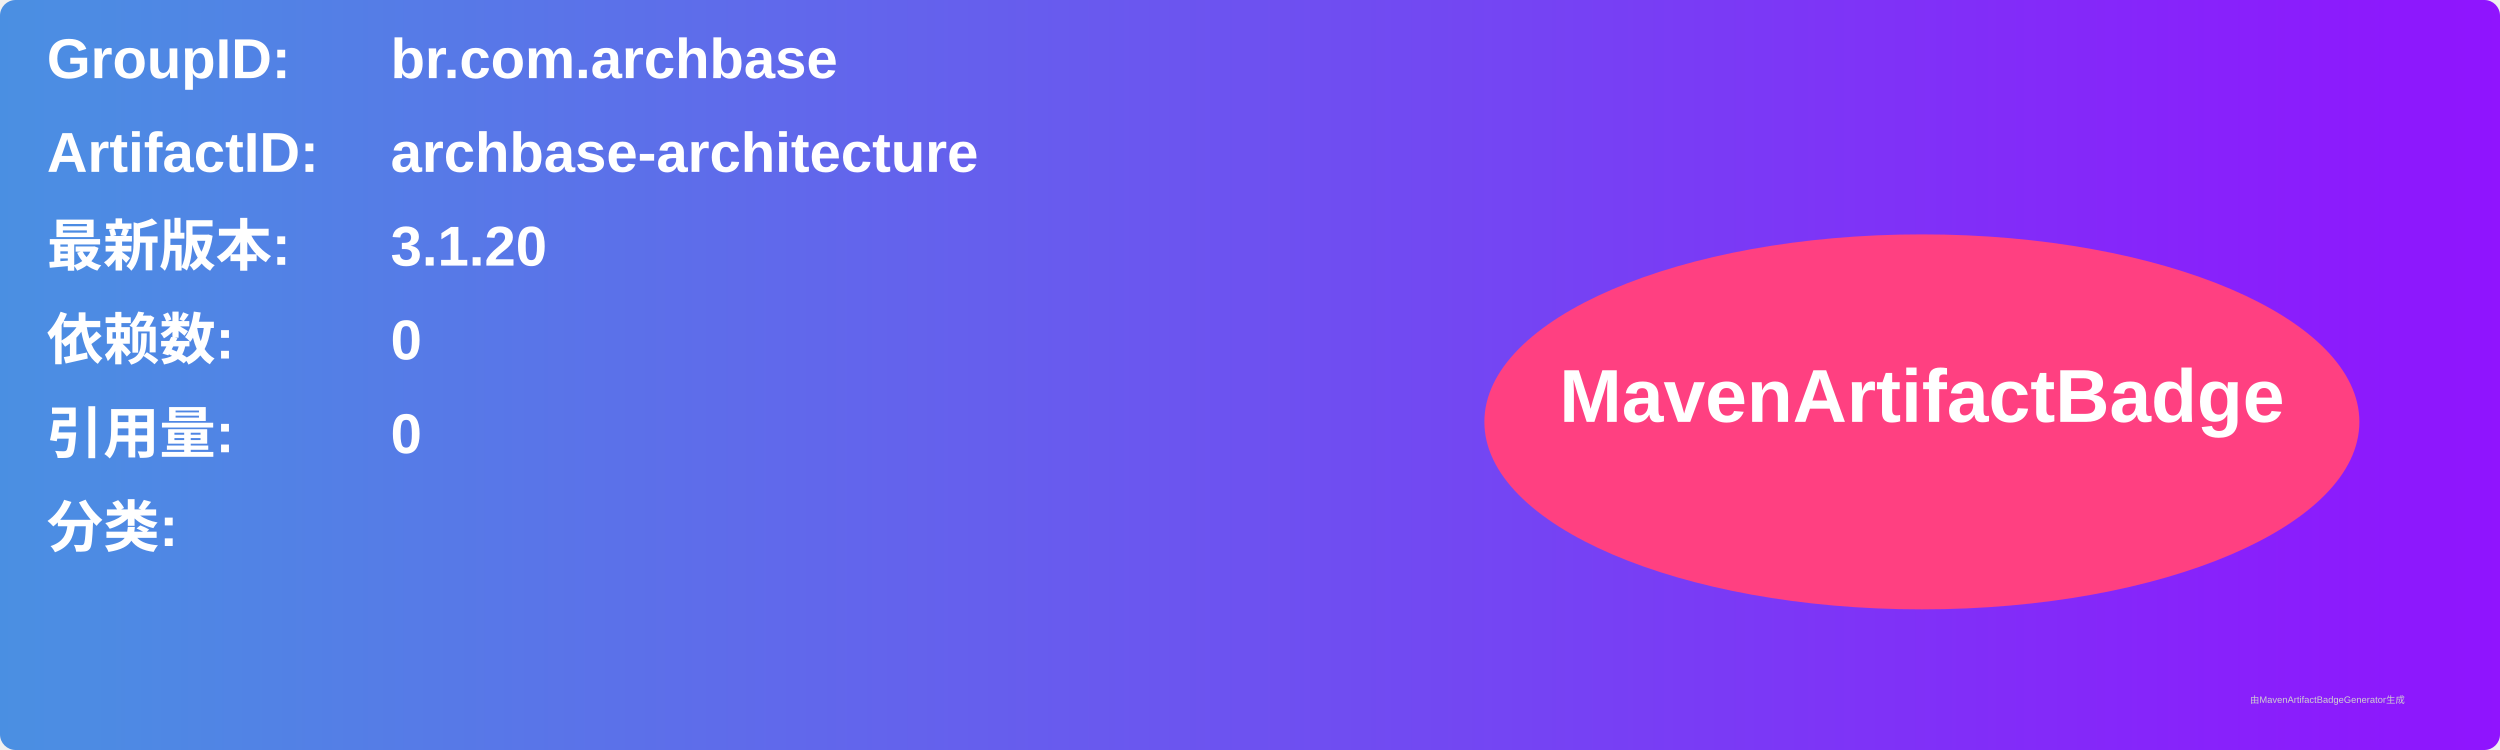
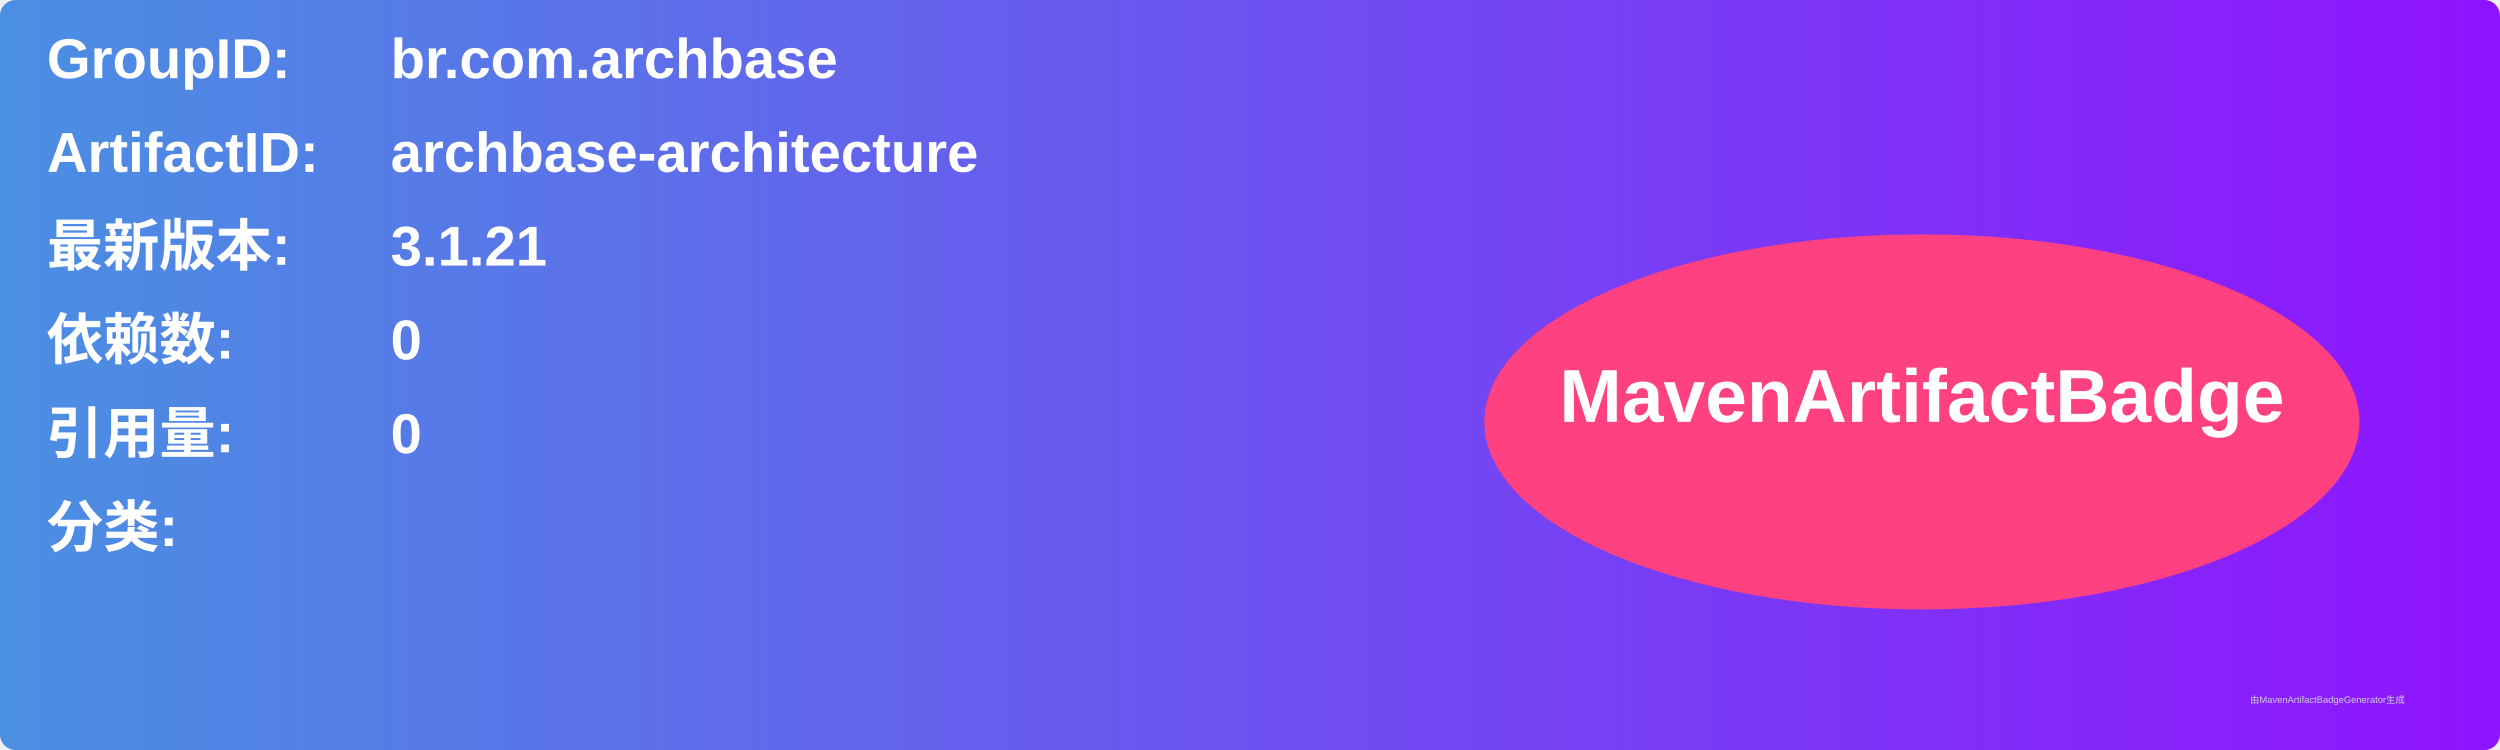
<svg xmlns="http://www.w3.org/2000/svg" width="800" height="240" viewBox="0 0 800 240">
  <linearGradient id="grad" x1="0%" y1="0%" x2="100%" y2="0%">
    <stop offset="0%" stop-color="#4a90e2" />
    <stop offset="100%" stop-color="#9013fe" />
  </linearGradient>
  <rect width="100%" height="100%" rx="5" ry="5" fill="url(#grad)" />
  <g transform="translate(15, 15)">
    <text x="0" y="10" font-family="Arial" font-size="18" fill="white" font-weight="bold" width="260">GroupID:</text>
    <text x="110" y="10" font-family="Arial" font-size="18" fill="white" font-weight="bold" width="460">br.com.archbase</text>
    <text x="0" y="40" font-family="Arial" font-size="18" fill="white" font-weight="bold" width="260">ArtifactID:</text>
    <text x="110" y="40" font-family="Arial" font-size="18" fill="white" font-weight="bold" width="460">archbase-architecture</text>
    <text x="0" y="70" font-family="Arial" font-size="18" fill="white" font-weight="bold">最新版本:</text>
    <text x="110" y="70" font-family="Arial" font-size="18" fill="white" font-weight="bold">
-       <tspan font-weight="bold">3.1.20</tspan>
+       <tspan font-weight="bold">3.1.21</tspan>
    </text>
    <text x="0" y="100" font-family="Arial" font-size="18" fill="white" font-weight="bold">依赖数: </text>
    <text x="110" y="100" font-family="Arial" font-size="18" fill="white">
      <tspan font-weight="bold">0</tspan>
    </text>
    <text x="0" y="130" font-family="Arial" font-size="18" fill="white" font-weight="bold">引用量: </text>
    <text x="110" y="130" font-family="Arial" font-size="18" fill="white">
      <tspan font-weight="bold">0</tspan>
    </text>
    <text x="0" y="160" font-family="Arial" font-size="18" fill="white" font-weight="bold">分类:</text>
    <text x="10" y="190" font-family="Arial" font-size="10" fill="white">
      <tspan font-weight="bold" />
    </text>
    <ellipse cx="600" cy="120" rx="140" ry="60" fill="#ff4081" />
    <text x="600" y="120" text-anchor="middle" font-family="Arial" font-size="24" fill="white" font-weight="bold">MavenArtifactBadge</text>
  </g>
  <text x="720" y="225" font-family="Arial" font-size="3" fill="#d0d0d0">由MavenArtifactBadgeGenerator生成</text>
</svg>
